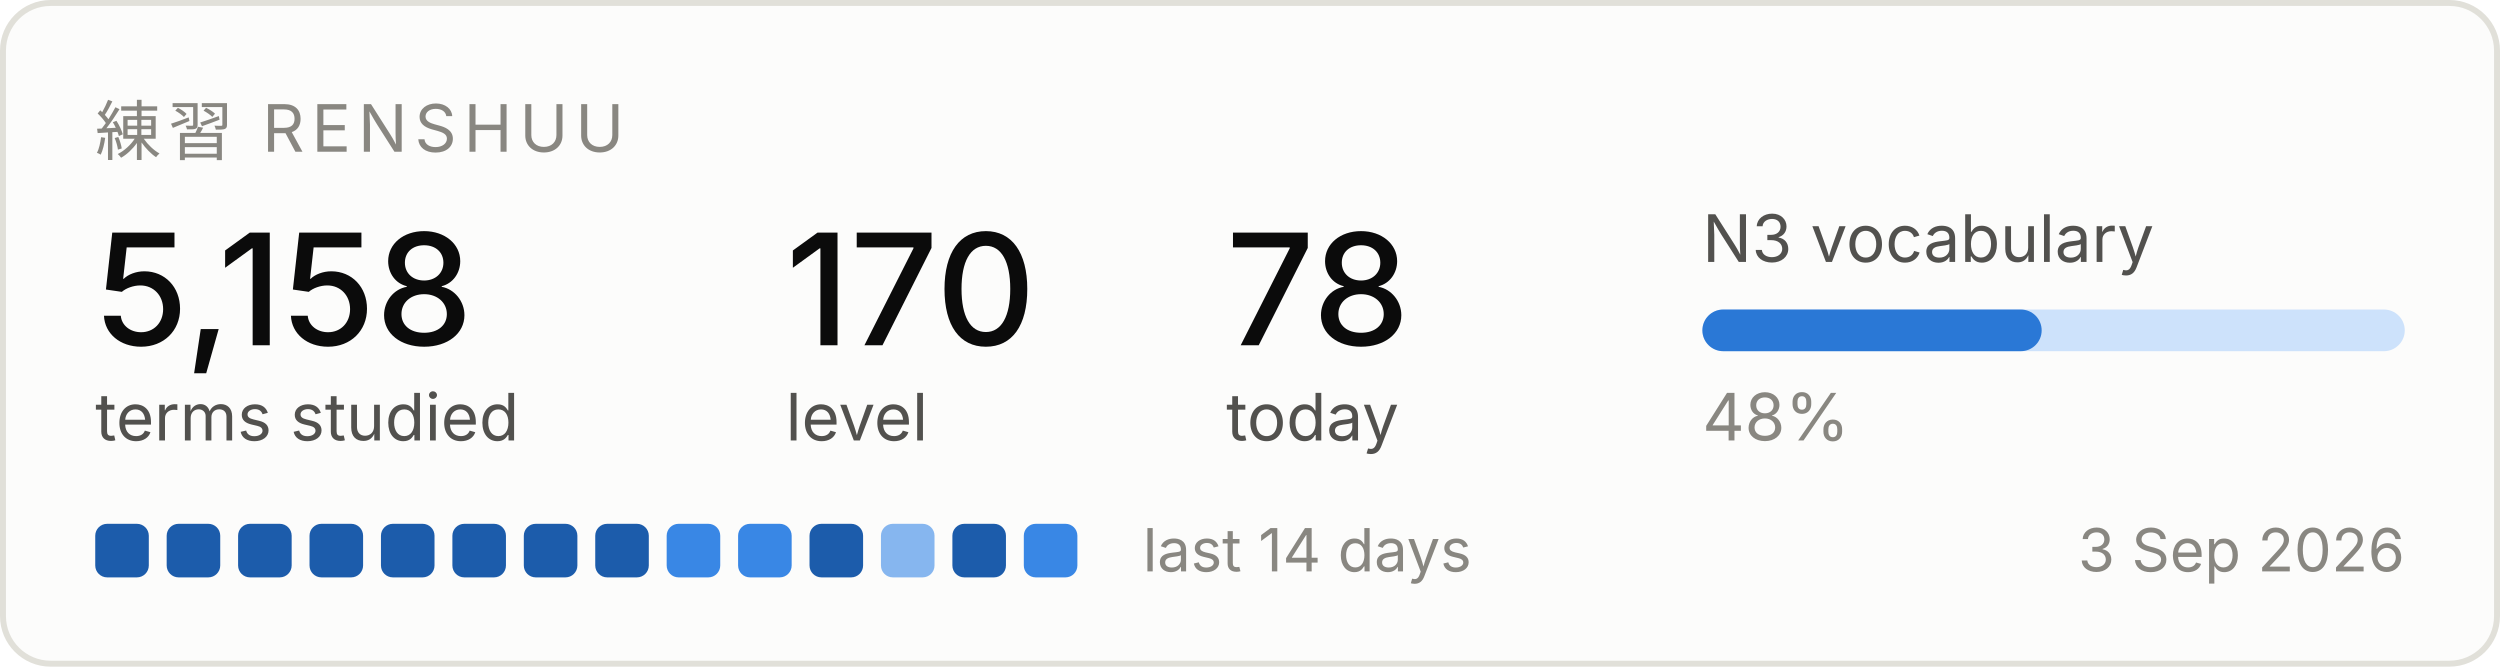
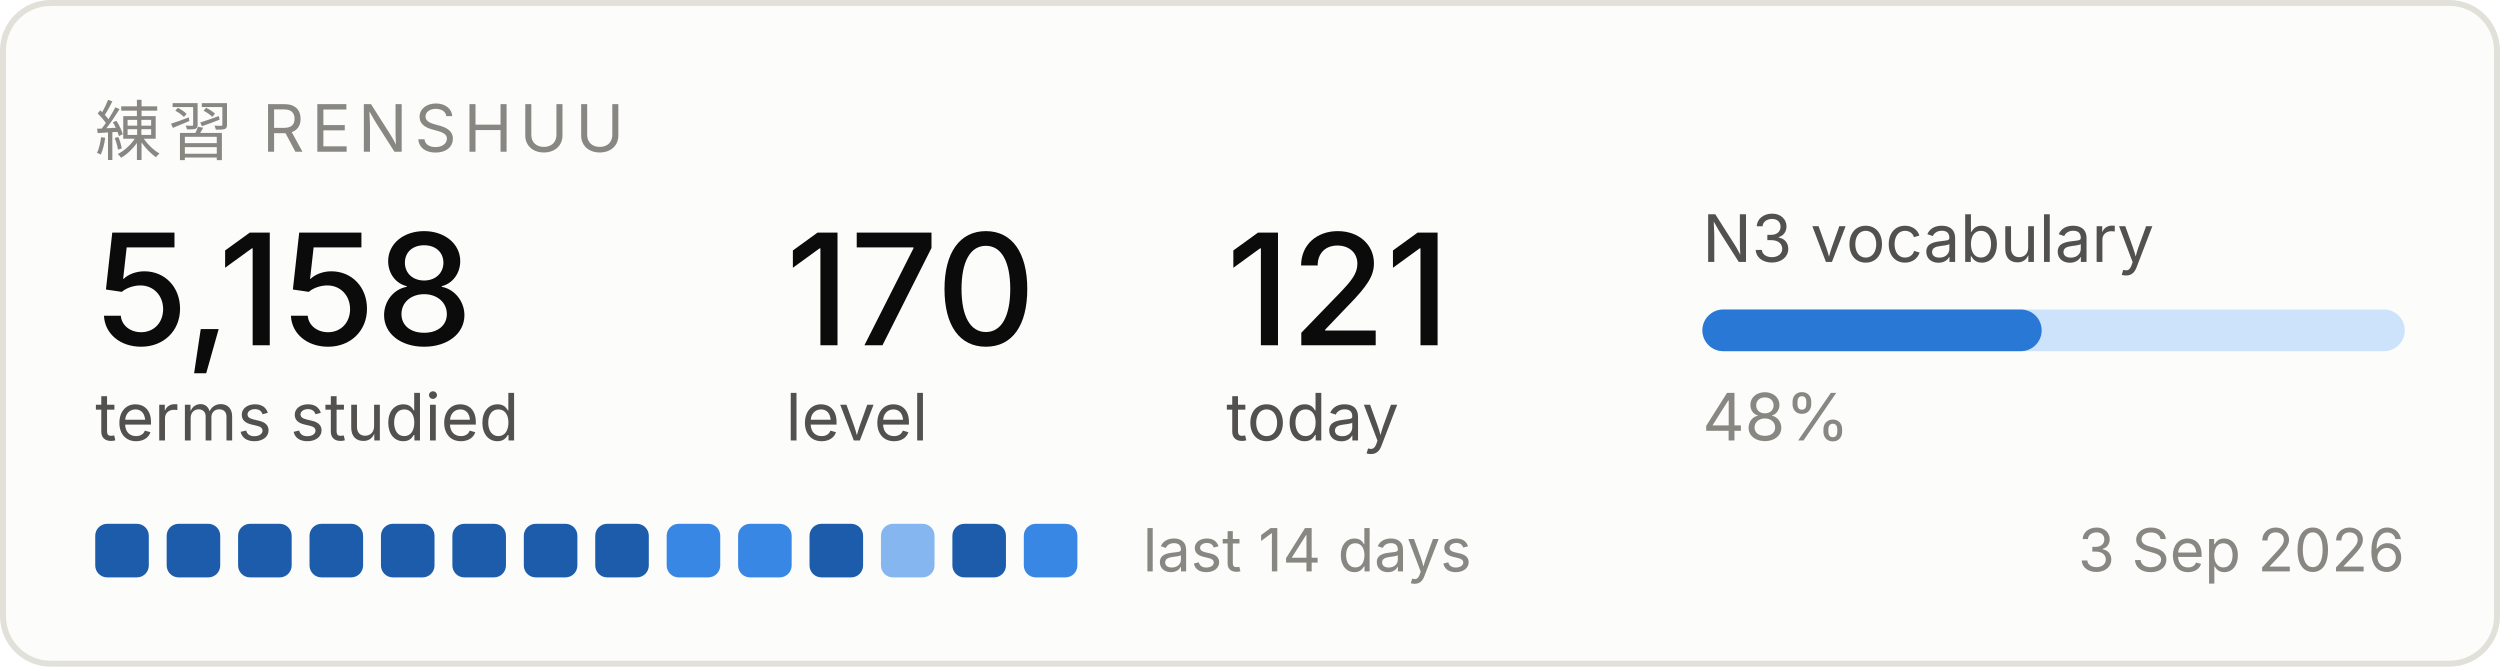
<svg xmlns="http://www.w3.org/2000/svg" width="420" height="112" viewBox="0 0 420 112" role="img" aria-label="Renshuu study progress">
  <rect x="0.5" y="0.5" width="419" height="111" rx="8" fill="#fcfcfb" stroke="#e1e0d9" />
  <text x="16" y="26" font-family="system-ui, -apple-system, Segoe UI, sans-serif" font-size="11" fill="#898781" letter-spacing="1.2">練習  RENSHUU</text>
  <text x="16" y="58" font-family="system-ui, -apple-system, Segoe UI, sans-serif" font-size="26" fill="#0b0b0b" font-weight="500">5,158</text>
  <text x="16" y="74" font-family="system-ui, -apple-system, Segoe UI, sans-serif" font-size="11" fill="#52514e">terms studied</text>
  <text x="132" y="58" font-family="system-ui, -apple-system, Segoe UI, sans-serif" font-size="26" fill="#0b0b0b" font-weight="500">170</text>
  <text x="132" y="74" font-family="system-ui, -apple-system, Segoe UI, sans-serif" font-size="11" fill="#52514e">level</text>
-   <text x="206" y="58" font-family="system-ui, -apple-system, Segoe UI, sans-serif" font-size="26" fill="#0b0b0b" font-weight="500">78</text>
+   <text x="206" y="58" font-family="system-ui, -apple-system, Segoe UI, sans-serif" font-size="26" fill="#0b0b0b" font-weight="500">121</text>
  <text x="206" y="74" font-family="system-ui, -apple-system, Segoe UI, sans-serif" font-size="11" fill="#52514e">today</text>
  <text x="286" y="44" font-family="system-ui, -apple-system, Segoe UI, sans-serif" font-size="11" fill="#52514e">N3 vocabulary</text>
  <rect x="286" y="52" width="118" height="7" rx="3.5" fill="#cde2fb" />
  <rect x="286" y="52" width="57" height="7" rx="3.5" fill="#2a78d6" />
  <text x="286" y="74" font-family="system-ui, -apple-system, Segoe UI, sans-serif" font-size="11" fill="#898781">48%</text>
  <rect x="16" y="88" width="9" height="9" rx="2" fill="#1c5cab" />
  <rect x="28" y="88" width="9" height="9" rx="2" fill="#1c5cab" />
  <rect x="40" y="88" width="9" height="9" rx="2" fill="#1c5cab" />
  <rect x="52" y="88" width="9" height="9" rx="2" fill="#1c5cab" />
  <rect x="64" y="88" width="9" height="9" rx="2" fill="#1c5cab" />
  <rect x="76" y="88" width="9" height="9" rx="2" fill="#1c5cab" />
  <rect x="88" y="88" width="9" height="9" rx="2" fill="#1c5cab" />
  <rect x="100" y="88" width="9" height="9" rx="2" fill="#1c5cab" />
  <rect x="112" y="88" width="9" height="9" rx="2" fill="#3987e5" />
  <rect x="124" y="88" width="9" height="9" rx="2" fill="#3987e5" />
  <rect x="136" y="88" width="9" height="9" rx="2" fill="#1c5cab" />
  <rect x="148" y="88" width="9" height="9" rx="2" fill="#86b6ef" />
  <rect x="160" y="88" width="9" height="9" rx="2" fill="#1c5cab" />
  <rect x="172" y="88" width="9" height="9" rx="2" fill="#3987e5" />
  <text x="192" y="96" font-family="system-ui, -apple-system, Segoe UI, sans-serif" font-size="10" fill="#898781">last 14 days</text>
  <text x="404" y="96" font-family="system-ui, -apple-system, Segoe UI, sans-serif" font-size="10" fill="#898781" text-anchor="end">3 Sep 2026</text>
</svg>
